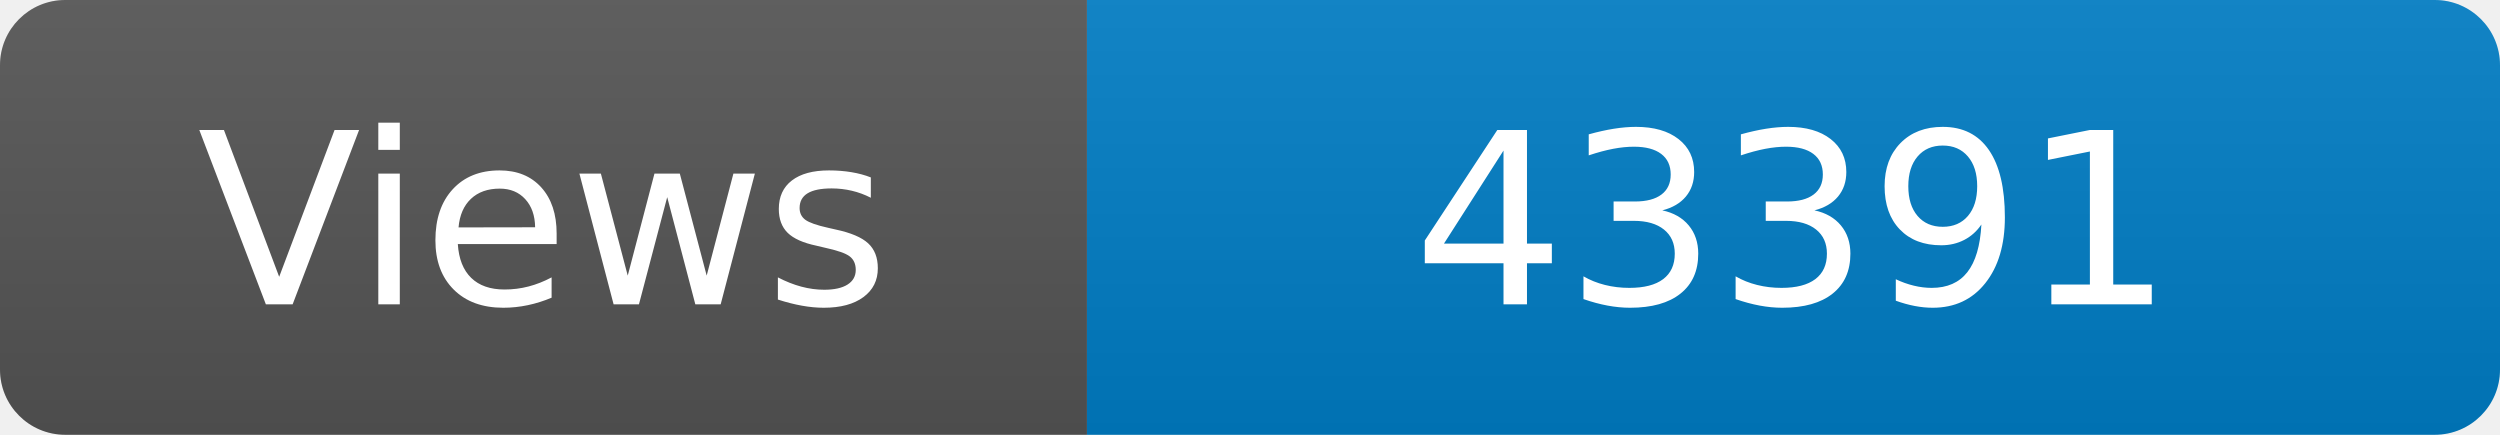
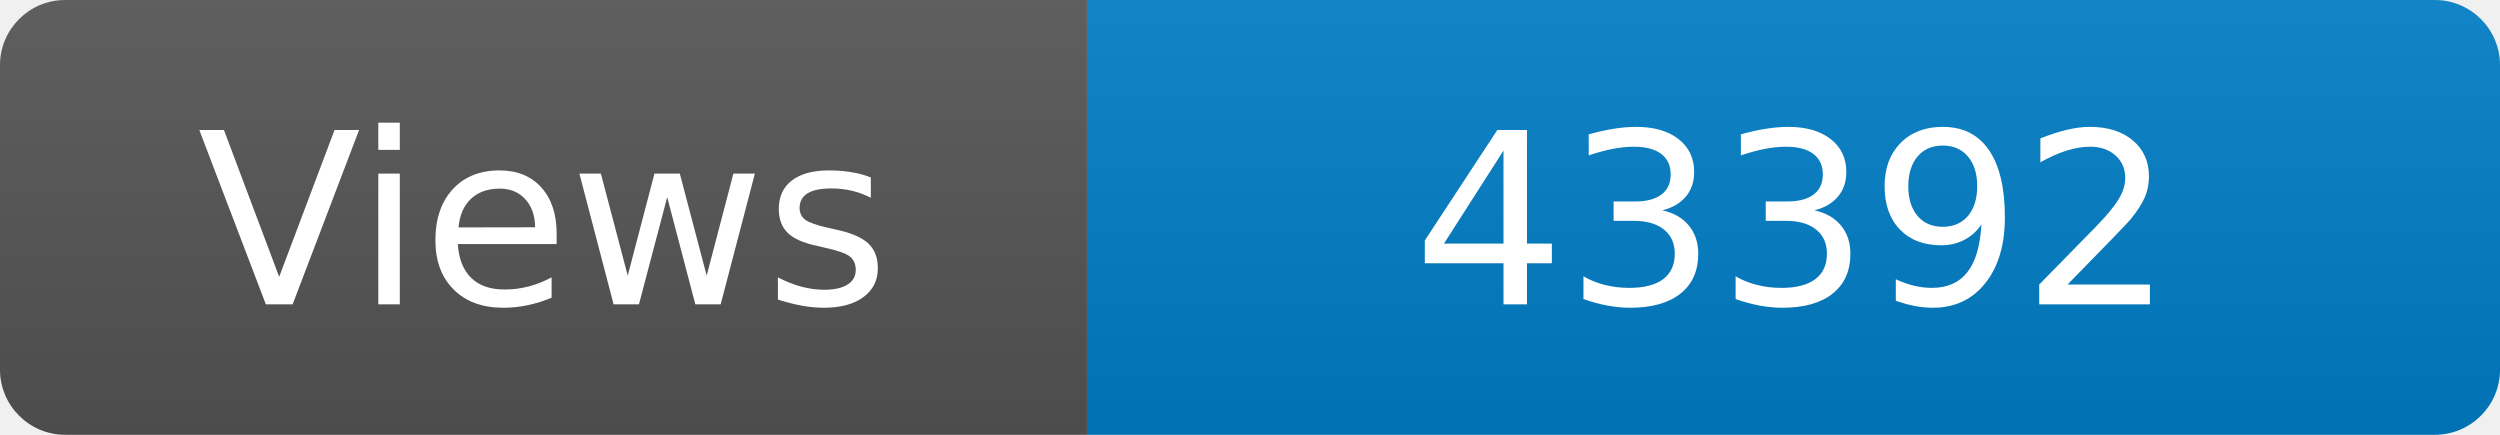
<svg xmlns="http://www.w3.org/2000/svg" width="115" height="20" role="img" aria-label="Maintained?: yes">
  <linearGradient id="s" x2="0" y2="100%">
    <stop offset="0" stop-color="#bbb" stop-opacity=".1" />
    <stop offset="1" stop-opacity=".1" />
  </linearGradient>
  <clipPath id="r">
    <rect width="115" height="20" rx="3" fill="#fff" />
  </clipPath>
  <g clip-path="url(#r)">
    <rect width="50" height="20" fill="#555" />
    <rect x="50" width="160" height="20" fill="#007ec6" />
    <rect width="115" height="20" fill="url(#s)" />
  </g>
  <g fill="#fff" text-anchor="middle" font-family="Verdana,Geneva,DejaVu Sans,sans-serif" font-size="110">
    <text x="250" y="140" transform="scale(.1)" fill="#fff">Views</text>
-     <text x="825" y="140" transform="scale(.1)" fill="#fff">43391</text>
+     <text x="825" y="140" transform="scale(.1)" fill="#fff">43392</text>
  </g>
</svg>
